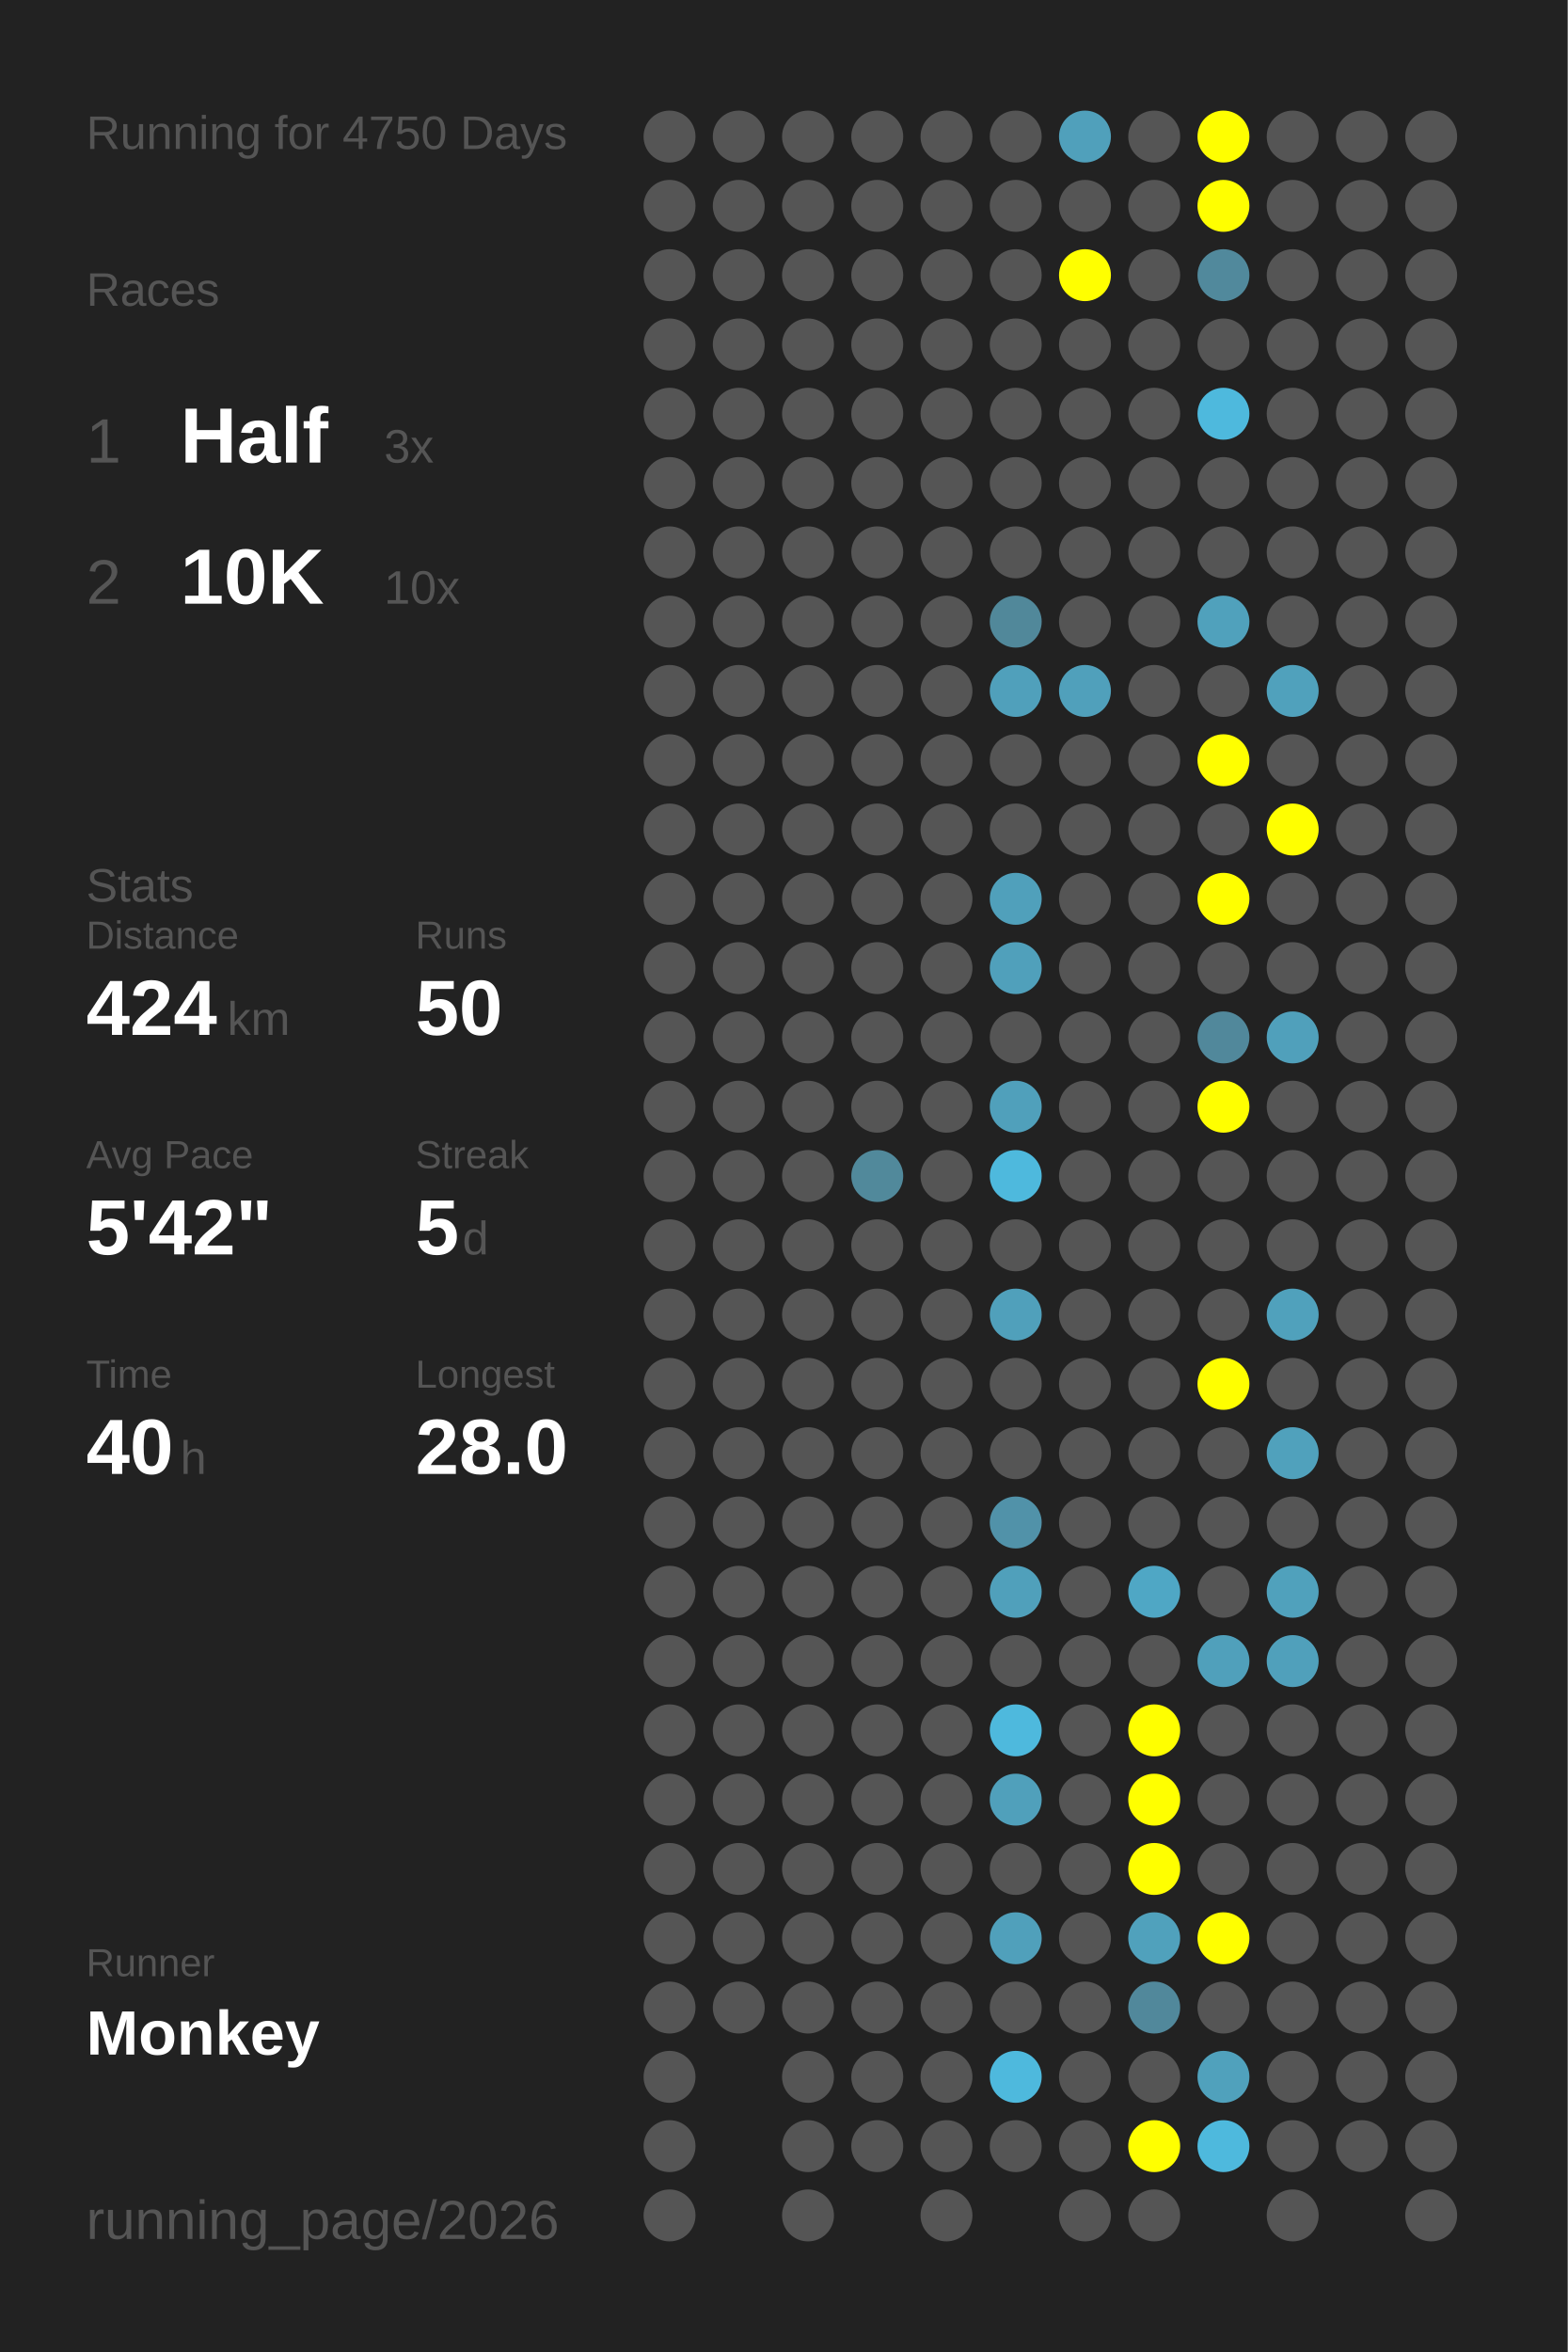
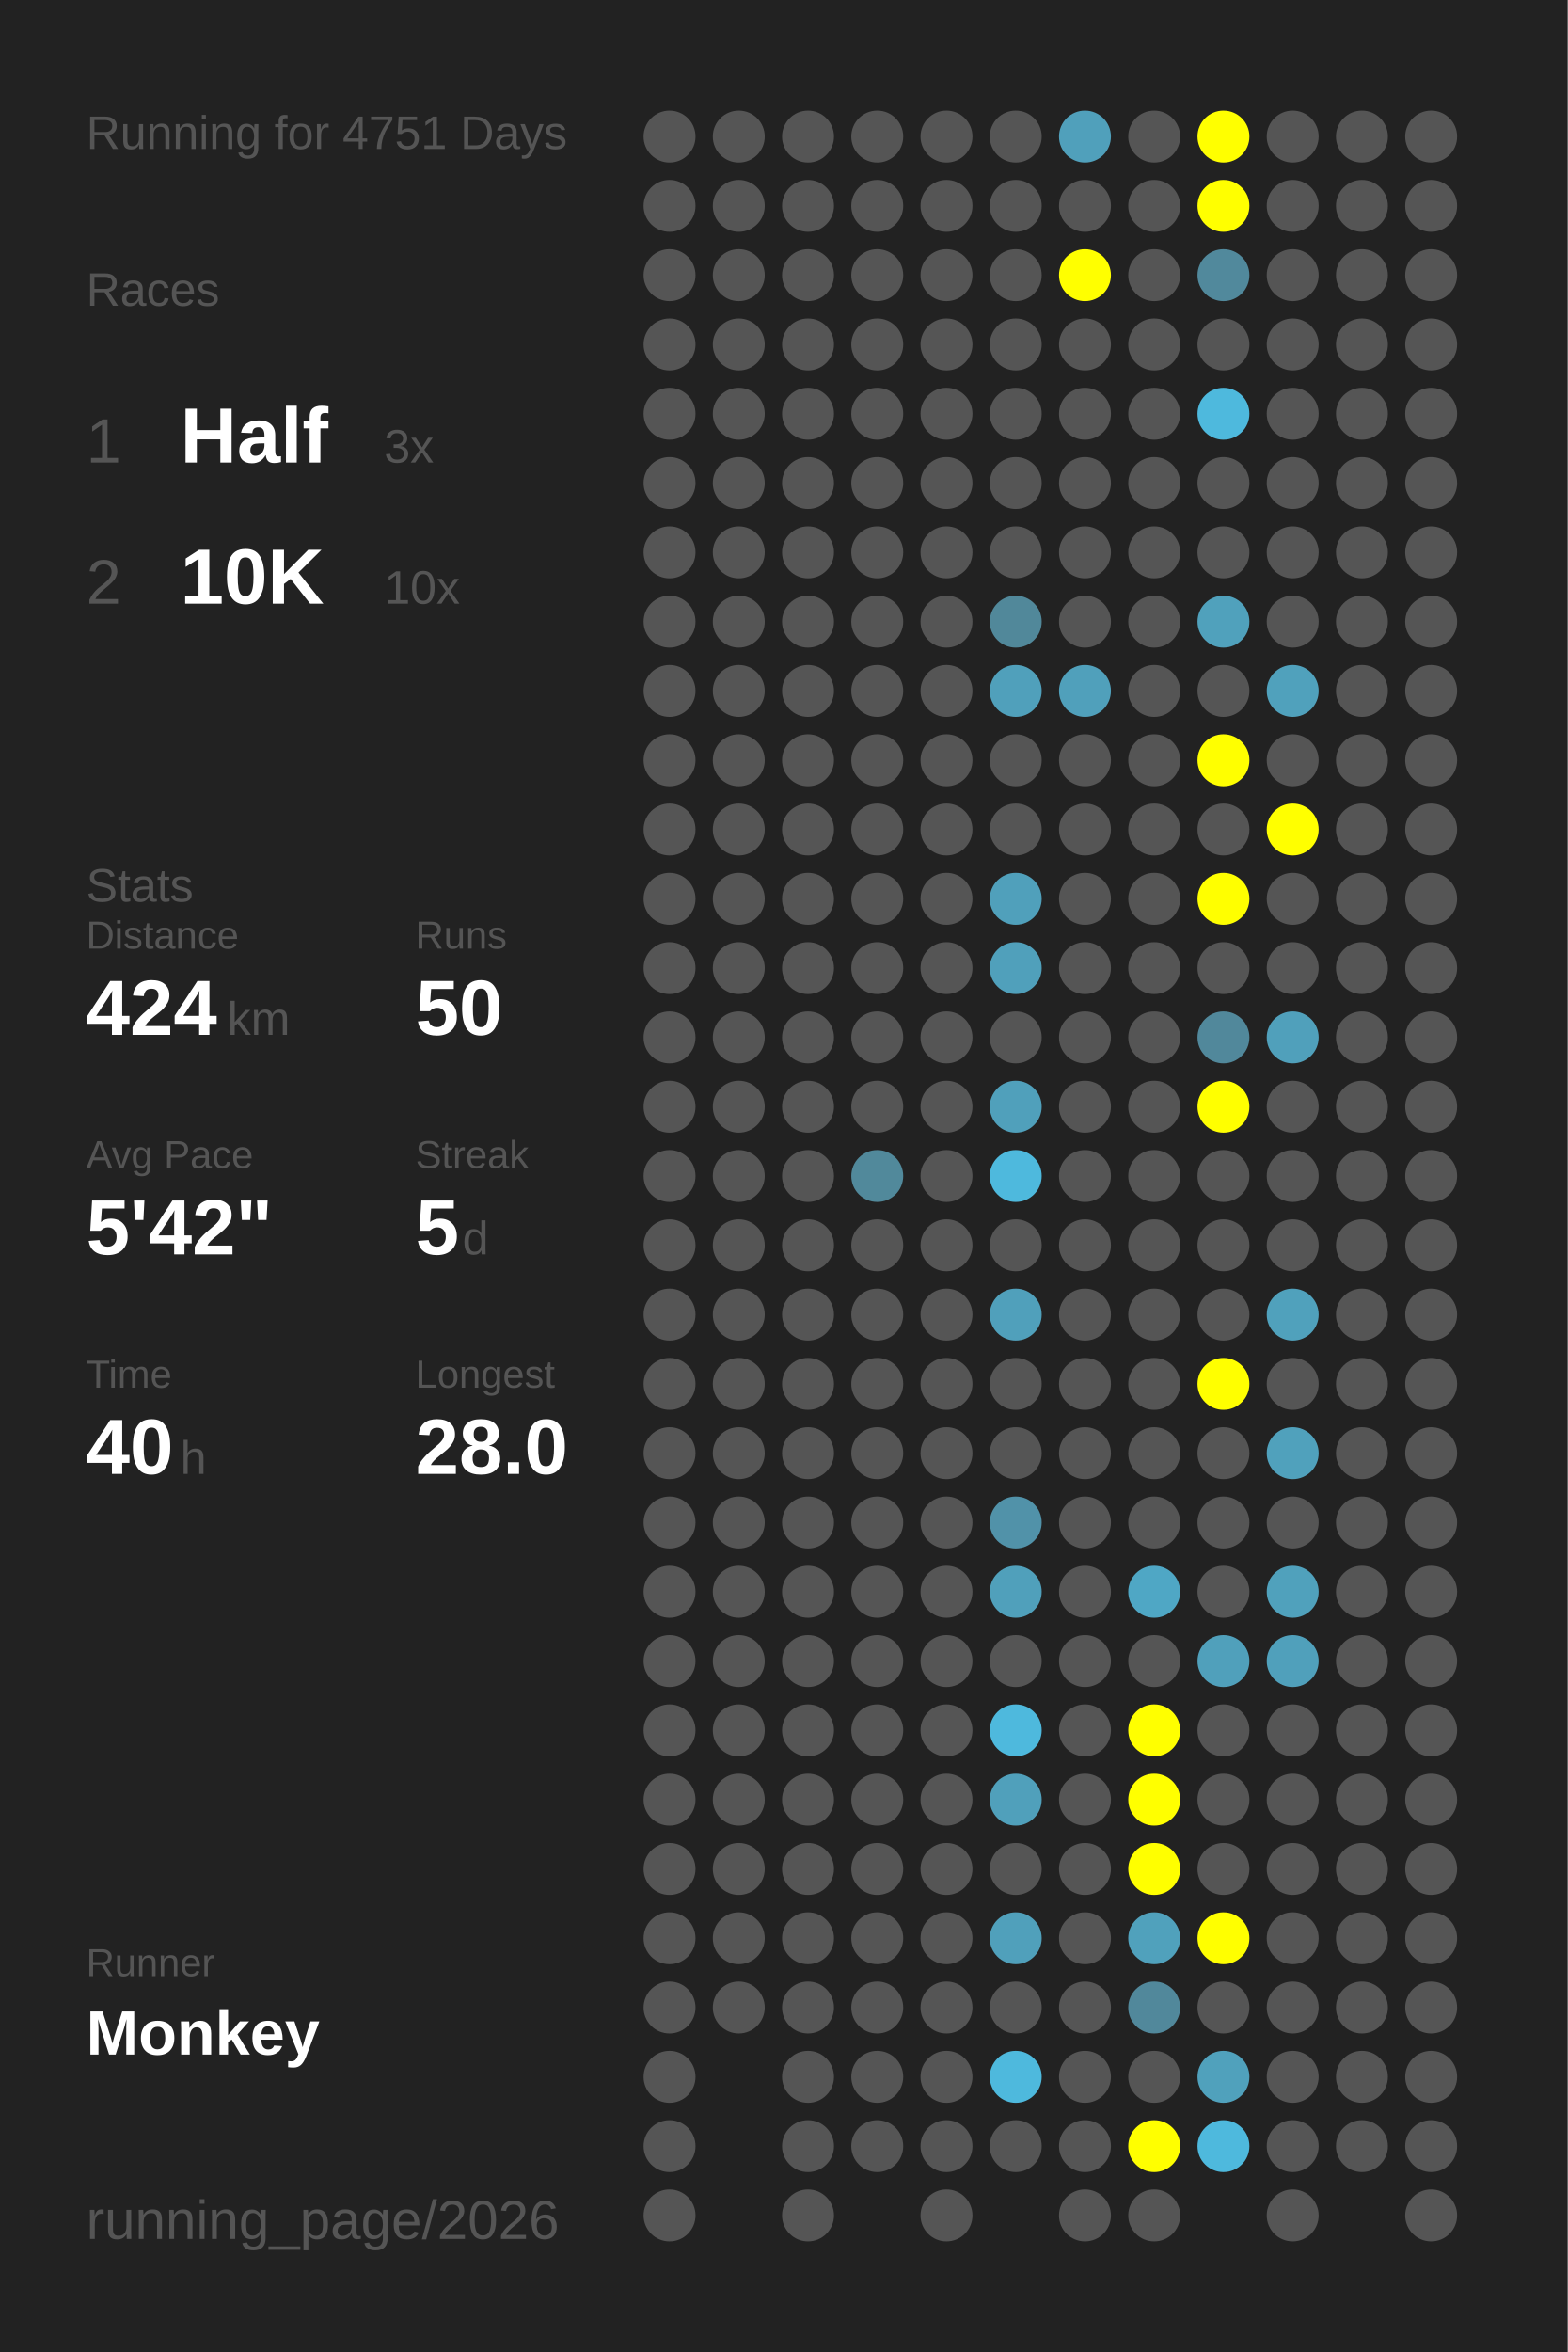
<svg xmlns="http://www.w3.org/2000/svg" baseProfile="full" height="300mm" version="1.1" viewBox="0,0,200,300" width="200mm">
  <defs />
  <rect fill="#222222" height="300" width="200" x="0" y="0" />
-   <text fill="#555555" style="font-size:6px; font-family:Arial;" x="11" y="19">Running for 4750 Days</text>
+   <text fill="#555555" style="font-size:6px; font-family:Arial;" x="11" y="19">Running for 4751 Days</text>
  <text fill="#555555" style="font-size:6px; font-family:Arial;" x="11" y="39">Races</text>
  <text fill="#555555" style="font-size:8px; font-family:Arial;" x="11" y="59">1</text>
  <text fill="#FFFFFF" style="font-size:10px; font-family:Arial; font-weight:bold;" x="23" y="59">Half</text>
  <text fill="#555555" style="font-size:6px; font-family:Arial;" x="49" y="59">3x</text>
  <text fill="#555555" style="font-size:8px; font-family:Arial;" x="11" y="77">2</text>
  <text fill="#FFFFFF" style="font-size:10px; font-family:Arial; font-weight:bold;" x="23" y="77">10K</text>
  <text fill="#555555" style="font-size:6px; font-family:Arial;" x="49" y="77">10x</text>
  <text fill="#555555" style="font-size:6px; font-family:Arial;" x="11" y="115">Stats</text>
  <text fill="#555555" style="font-size:5px; font-family:Arial;" x="11" y="121">Distance</text>
  <text fill="#FFFFFF" style="font-size:10px; font-family:Arial; font-weight:bold;" x="11" y="132">424</text>
  <text fill="#555555" style="font-size:6px; font-family:Arial;" x="29" y="132">km</text>
  <text fill="#555555" style="font-size:5px; font-family:Arial;" x="53" y="121">Runs</text>
  <text fill="#FFFFFF" style="font-size:10px; font-family:Arial; font-weight:bold;" x="53" y="132">50</text>
  <text fill="#555555" style="font-size:5px; font-family:Arial;" x="11" y="149">Avg Pace</text>
  <text fill="#FFFFFF" style="font-size:10px; font-family:Arial; font-weight:bold;" x="11" y="160">5'42"</text>
  <text fill="#555555" style="font-size:5px; font-family:Arial;" x="53" y="149">Streak</text>
  <text fill="#FFFFFF" style="font-size:10px; font-family:Arial; font-weight:bold;" x="53" y="160">5</text>
  <text fill="#555555" style="font-size:6px; font-family:Arial;" x="59" y="160">d</text>
  <text fill="#555555" style="font-size:5px; font-family:Arial;" x="11" y="177">Time</text>
  <text fill="#FFFFFF" style="font-size:10px; font-family:Arial; font-weight:bold;" x="11" y="188">40</text>
  <text fill="#555555" style="font-size:6px; font-family:Arial;" x="23" y="188">h</text>
  <text fill="#555555" style="font-size:5px; font-family:Arial;" x="53" y="177">Longest</text>
  <text fill="#FFFFFF" style="font-size:10px; font-family:Arial; font-weight:bold;" x="53" y="188">28.0</text>
  <text fill="#555555" style="font-size:5px; font-family:Arial;" x="11" y="252.065">Runner</text>
  <text fill="#FFFFFF" style="font-size:8px; font-family:Arial; font-weight:bold;" x="11" y="262.065">Monkey</text>
  <text fill="#555555" style="font-size:7px; font-family:Arial;" x="11" y="285.581">running_page/2026</text>
  <circle cx="85.417" cy="17.419" fill="#555555" r="3.312" />
  <circle cx="85.417" cy="26.258" fill="#555555" r="3.312" />
  <circle cx="85.417" cy="35.097" fill="#555555" r="3.312" />
  <circle cx="85.417" cy="43.935" fill="#555555" r="3.312" />
  <circle cx="85.417" cy="52.774" fill="#555555" r="3.312" />
  <circle cx="85.417" cy="61.613" fill="#555555" r="3.312" />
  <circle cx="85.417" cy="70.452" fill="#555555" r="3.312" />
  <circle cx="85.417" cy="79.29" fill="#555555" r="3.312" />
  <circle cx="85.417" cy="88.129" fill="#555555" r="3.312" />
  <circle cx="85.417" cy="96.968" fill="#555555" r="3.312" />
  <circle cx="85.417" cy="105.806" fill="#555555" r="3.312" />
  <circle cx="85.417" cy="114.645" fill="#555555" r="3.312" />
  <circle cx="85.417" cy="123.484" fill="#555555" r="3.312" />
  <circle cx="85.417" cy="132.323" fill="#555555" r="3.312" />
  <circle cx="85.417" cy="141.161" fill="#555555" r="3.312" />
  <circle cx="85.417" cy="150" fill="#555555" r="3.312" />
  <circle cx="85.417" cy="158.839" fill="#555555" r="3.312" />
  <circle cx="85.417" cy="167.677" fill="#555555" r="3.312" />
  <circle cx="85.417" cy="176.516" fill="#555555" r="3.312" />
  <circle cx="85.417" cy="185.355" fill="#555555" r="3.312" />
  <circle cx="85.417" cy="194.194" fill="#555555" r="3.312" />
  <circle cx="85.417" cy="203.032" fill="#555555" r="3.312" />
  <circle cx="85.417" cy="211.871" fill="#555555" r="3.312" />
  <circle cx="85.417" cy="220.71" fill="#555555" r="3.312" />
  <circle cx="85.417" cy="229.548" fill="#555555" r="3.312" />
  <circle cx="85.417" cy="238.387" fill="#555555" r="3.312" />
  <circle cx="85.417" cy="247.226" fill="#555555" r="3.312" />
  <circle cx="85.417" cy="256.065" fill="#555555" r="3.312" />
  <circle cx="85.417" cy="264.903" fill="#555555" r="3.312" />
  <circle cx="85.417" cy="273.742" fill="#555555" r="3.312" />
  <circle cx="85.417" cy="282.581" fill="#555555" r="3.312" />
  <circle cx="94.25" cy="17.419" fill="#555555" r="3.312" />
  <circle cx="94.25" cy="26.258" fill="#555555" r="3.312" />
  <circle cx="94.25" cy="35.097" fill="#555555" r="3.312" />
  <circle cx="94.25" cy="43.935" fill="#555555" r="3.312" />
  <circle cx="94.25" cy="52.774" fill="#555555" r="3.312" />
  <circle cx="94.25" cy="61.613" fill="#555555" r="3.312" />
  <circle cx="94.25" cy="70.452" fill="#555555" r="3.312" />
  <circle cx="94.25" cy="79.29" fill="#555555" r="3.312" />
  <circle cx="94.25" cy="88.129" fill="#555555" r="3.312" />
  <circle cx="94.25" cy="96.968" fill="#555555" r="3.312" />
  <circle cx="94.25" cy="105.806" fill="#555555" r="3.312" />
  <circle cx="94.25" cy="114.645" fill="#555555" r="3.312" />
  <circle cx="94.25" cy="123.484" fill="#555555" r="3.312" />
  <circle cx="94.25" cy="132.323" fill="#555555" r="3.312" />
  <circle cx="94.25" cy="141.161" fill="#555555" r="3.312" />
  <circle cx="94.25" cy="150" fill="#555555" r="3.312" />
  <circle cx="94.25" cy="158.839" fill="#555555" r="3.312" />
  <circle cx="94.25" cy="167.677" fill="#555555" r="3.312" />
  <circle cx="94.25" cy="176.516" fill="#555555" r="3.312" />
  <circle cx="94.25" cy="185.355" fill="#555555" r="3.312" />
  <circle cx="94.25" cy="194.194" fill="#555555" r="3.312" />
  <circle cx="94.25" cy="203.032" fill="#555555" r="3.312" />
  <circle cx="94.25" cy="211.871" fill="#555555" r="3.312" />
  <circle cx="94.25" cy="220.71" fill="#555555" r="3.312" />
  <circle cx="94.25" cy="229.548" fill="#555555" r="3.312" />
  <circle cx="94.25" cy="238.387" fill="#555555" r="3.312" />
  <circle cx="94.25" cy="247.226" fill="#555555" r="3.312" />
  <circle cx="94.25" cy="256.065" fill="#555555" r="3.312" />
  <circle cx="103.083" cy="17.419" fill="#555555" r="3.312" />
  <circle cx="103.083" cy="26.258" fill="#555555" r="3.312" />
  <circle cx="103.083" cy="35.097" fill="#555555" r="3.312" />
  <circle cx="103.083" cy="43.935" fill="#555555" r="3.312" />
  <circle cx="103.083" cy="52.774" fill="#555555" r="3.312" />
  <circle cx="103.083" cy="61.613" fill="#555555" r="3.312" />
  <circle cx="103.083" cy="70.452" fill="#555555" r="3.312" />
  <circle cx="103.083" cy="79.29" fill="#555555" r="3.312" />
  <circle cx="103.083" cy="88.129" fill="#555555" r="3.312" />
  <circle cx="103.083" cy="96.968" fill="#555555" r="3.312" />
  <circle cx="103.083" cy="105.806" fill="#555555" r="3.312" />
  <circle cx="103.083" cy="114.645" fill="#555555" r="3.312" />
  <circle cx="103.083" cy="123.484" fill="#555555" r="3.312" />
  <circle cx="103.083" cy="132.323" fill="#555555" r="3.312" />
  <circle cx="103.083" cy="141.161" fill="#555555" r="3.312" />
  <circle cx="103.083" cy="150" fill="#555555" r="3.312" />
  <circle cx="103.083" cy="158.839" fill="#555555" r="3.312" />
  <circle cx="103.083" cy="167.677" fill="#555555" r="3.312" />
  <circle cx="103.083" cy="176.516" fill="#555555" r="3.312" />
  <circle cx="103.083" cy="185.355" fill="#555555" r="3.312" />
  <circle cx="103.083" cy="194.194" fill="#555555" r="3.312" />
  <circle cx="103.083" cy="203.032" fill="#555555" r="3.312" />
  <circle cx="103.083" cy="211.871" fill="#555555" r="3.312" />
  <circle cx="103.083" cy="220.71" fill="#555555" r="3.312" />
  <circle cx="103.083" cy="229.548" fill="#555555" r="3.312" />
  <circle cx="103.083" cy="238.387" fill="#555555" r="3.312" />
  <circle cx="103.083" cy="247.226" fill="#555555" r="3.312" />
  <circle cx="103.083" cy="256.065" fill="#555555" r="3.312" />
  <circle cx="103.083" cy="264.903" fill="#555555" r="3.312" />
  <circle cx="103.083" cy="273.742" fill="#555555" r="3.312" />
  <circle cx="103.083" cy="282.581" fill="#555555" r="3.312" />
  <circle cx="111.917" cy="17.419" fill="#555555" r="3.312" />
  <circle cx="111.917" cy="26.258" fill="#555555" r="3.312" />
  <circle cx="111.917" cy="35.097" fill="#555555" r="3.312" />
  <circle cx="111.917" cy="43.935" fill="#555555" r="3.312" />
  <circle cx="111.917" cy="52.774" fill="#555555" r="3.312" />
  <circle cx="111.917" cy="61.613" fill="#555555" r="3.312" />
  <circle cx="111.917" cy="70.452" fill="#555555" r="3.312" />
  <circle cx="111.917" cy="79.29" fill="#555555" r="3.312" />
  <circle cx="111.917" cy="88.129" fill="#555555" r="3.312" />
  <circle cx="111.917" cy="96.968" fill="#555555" r="3.312" />
  <circle cx="111.917" cy="105.806" fill="#555555" r="3.312" />
  <circle cx="111.917" cy="114.645" fill="#555555" r="3.312" />
  <circle cx="111.917" cy="123.484" fill="#555555" r="3.312" />
  <circle cx="111.917" cy="132.323" fill="#555555" r="3.312" />
  <circle cx="111.917" cy="141.161" fill="#555555" r="3.312" />
  <circle cx="111.917" cy="150" fill="#51899b" r="3.312" />
  <circle cx="111.917" cy="158.839" fill="#555555" r="3.312" />
  <circle cx="111.917" cy="167.677" fill="#555555" r="3.312" />
  <circle cx="111.917" cy="176.516" fill="#555555" r="3.312" />
  <circle cx="111.917" cy="185.355" fill="#555555" r="3.312" />
  <circle cx="111.917" cy="194.194" fill="#555555" r="3.312" />
  <circle cx="111.917" cy="203.032" fill="#555555" r="3.312" />
  <circle cx="111.917" cy="211.871" fill="#555555" r="3.312" />
  <circle cx="111.917" cy="220.71" fill="#555555" r="3.312" />
  <circle cx="111.917" cy="229.548" fill="#555555" r="3.312" />
  <circle cx="111.917" cy="238.387" fill="#555555" r="3.312" />
  <circle cx="111.917" cy="247.226" fill="#555555" r="3.312" />
  <circle cx="111.917" cy="256.065" fill="#555555" r="3.312" />
  <circle cx="111.917" cy="264.903" fill="#555555" r="3.312" />
  <circle cx="111.917" cy="273.742" fill="#555555" r="3.312" />
  <circle cx="120.75" cy="17.419" fill="#555555" r="3.312" />
  <circle cx="120.75" cy="26.258" fill="#555555" r="3.312" />
  <circle cx="120.75" cy="35.097" fill="#555555" r="3.312" />
  <circle cx="120.75" cy="43.935" fill="#555555" r="3.312" />
  <circle cx="120.75" cy="52.774" fill="#555555" r="3.312" />
  <circle cx="120.75" cy="61.613" fill="#555555" r="3.312" />
  <circle cx="120.75" cy="70.452" fill="#555555" r="3.312" />
  <circle cx="120.75" cy="79.29" fill="#555555" r="3.312" />
  <circle cx="120.75" cy="88.129" fill="#555555" r="3.312" />
  <circle cx="120.75" cy="96.968" fill="#555555" r="3.312" />
  <circle cx="120.75" cy="105.806" fill="#555555" r="3.312" />
  <circle cx="120.75" cy="114.645" fill="#555555" r="3.312" />
  <circle cx="120.75" cy="123.484" fill="#555555" r="3.312" />
  <circle cx="120.75" cy="132.323" fill="#555555" r="3.312" />
  <circle cx="120.75" cy="141.161" fill="#555555" r="3.312" />
  <circle cx="120.75" cy="150" fill="#555555" r="3.312" />
  <circle cx="120.75" cy="158.839" fill="#555555" r="3.312" />
  <circle cx="120.75" cy="167.677" fill="#555555" r="3.312" />
  <circle cx="120.75" cy="176.516" fill="#555555" r="3.312" />
  <circle cx="120.75" cy="185.355" fill="#555555" r="3.312" />
  <circle cx="120.75" cy="194.194" fill="#555555" r="3.312" />
  <circle cx="120.75" cy="203.032" fill="#555555" r="3.312" />
  <circle cx="120.75" cy="211.871" fill="#555555" r="3.312" />
  <circle cx="120.75" cy="220.71" fill="#555555" r="3.312" />
  <circle cx="120.75" cy="229.548" fill="#555555" r="3.312" />
  <circle cx="120.75" cy="238.387" fill="#555555" r="3.312" />
  <circle cx="120.75" cy="247.226" fill="#555555" r="3.312" />
  <circle cx="120.75" cy="256.065" fill="#555555" r="3.312" />
  <circle cx="120.75" cy="264.903" fill="#555555" r="3.312" />
  <circle cx="120.75" cy="273.742" fill="#555555" r="3.312" />
  <circle cx="120.75" cy="282.581" fill="#555555" r="3.312" />
  <circle cx="129.583" cy="17.419" fill="#555555" r="3.312" />
  <circle cx="129.583" cy="26.258" fill="#555555" r="3.312" />
  <circle cx="129.583" cy="35.097" fill="#555555" r="3.312" />
  <circle cx="129.583" cy="43.935" fill="#555555" r="3.312" />
  <circle cx="129.583" cy="52.774" fill="#555555" r="3.312" />
  <circle cx="129.583" cy="61.613" fill="#555555" r="3.312" />
  <circle cx="129.583" cy="70.452" fill="#555555" r="3.312" />
  <circle cx="129.583" cy="79.29" fill="#51889a" r="3.312" />
  <circle cx="129.583" cy="88.129" fill="#50a0bb" r="3.312" />
  <circle cx="129.583" cy="96.968" fill="#555555" r="3.312" />
  <circle cx="129.583" cy="105.806" fill="#555555" r="3.312" />
  <circle cx="129.583" cy="114.645" fill="#50a0bb" r="3.312" />
  <circle cx="129.583" cy="123.484" fill="#50a0bb" r="3.312" />
  <circle cx="129.583" cy="132.323" fill="#555555" r="3.312" />
  <circle cx="129.583" cy="141.161" fill="#50a0bb" r="3.312" />
  <circle cx="129.583" cy="150" fill="#4eb9dd" r="3.312" />
  <circle cx="129.583" cy="158.839" fill="#555555" r="3.312" />
  <circle cx="129.583" cy="167.677" fill="#50a0bb" r="3.312" />
  <circle cx="129.583" cy="176.516" fill="#555555" r="3.312" />
  <circle cx="129.583" cy="185.355" fill="#555555" r="3.312" />
  <circle cx="129.583" cy="194.194" fill="#5192a9" r="3.312" />
  <circle cx="129.583" cy="203.032" fill="#50a0bb" r="3.312" />
  <circle cx="129.583" cy="211.871" fill="#555555" r="3.312" />
  <circle cx="129.583" cy="220.71" fill="#4eb9dd" r="3.312" />
  <circle cx="129.583" cy="229.548" fill="#50a0bb" r="3.312" />
  <circle cx="129.583" cy="238.387" fill="#555555" r="3.312" />
  <circle cx="129.583" cy="247.226" fill="#50a0bb" r="3.312" />
  <circle cx="129.583" cy="256.065" fill="#555555" r="3.312" />
  <circle cx="129.583" cy="264.903" fill="#4eb9dd" r="3.312" />
  <circle cx="129.583" cy="273.742" fill="#555555" r="3.312" />
  <circle cx="138.417" cy="17.419" fill="#50a0bb" r="3.312" />
  <circle cx="138.417" cy="26.258" fill="#555555" r="3.312" />
  <circle cx="138.417" cy="35.097" fill="#FFFF00" r="3.312" />
  <circle cx="138.417" cy="43.935" fill="#555555" r="3.312" />
  <circle cx="138.417" cy="52.774" fill="#555555" r="3.312" />
  <circle cx="138.417" cy="61.613" fill="#555555" r="3.312" />
  <circle cx="138.417" cy="70.452" fill="#555555" r="3.312" />
  <circle cx="138.417" cy="79.29" fill="#555555" r="3.312" />
  <circle cx="138.417" cy="88.129" fill="#50a0bb" r="3.312" />
  <circle cx="138.417" cy="96.968" fill="#555555" r="3.312" />
  <circle cx="138.417" cy="105.806" fill="#555555" r="3.312" />
  <circle cx="138.417" cy="114.645" fill="#555555" r="3.312" />
  <circle cx="138.417" cy="123.484" fill="#555555" r="3.312" />
  <circle cx="138.417" cy="132.323" fill="#555555" r="3.312" />
  <circle cx="138.417" cy="141.161" fill="#555555" r="3.312" />
  <circle cx="138.417" cy="150" fill="#555555" r="3.312" />
  <circle cx="138.417" cy="158.839" fill="#555555" r="3.312" />
  <circle cx="138.417" cy="167.677" fill="#555555" r="3.312" />
  <circle cx="138.417" cy="176.516" fill="#555555" r="3.312" />
  <circle cx="138.417" cy="185.355" fill="#555555" r="3.312" />
  <circle cx="138.417" cy="194.194" fill="#555555" r="3.312" />
  <circle cx="138.417" cy="203.032" fill="#555555" r="3.312" />
  <circle cx="138.417" cy="211.871" fill="#555555" r="3.312" />
  <circle cx="138.417" cy="220.71" fill="#555555" r="3.312" />
  <circle cx="138.417" cy="229.548" fill="#555555" r="3.312" />
  <circle cx="138.417" cy="238.387" fill="#555555" r="3.312" />
  <circle cx="138.417" cy="247.226" fill="#555555" r="3.312" />
  <circle cx="138.417" cy="256.065" fill="#555555" r="3.312" />
  <circle cx="138.417" cy="264.903" fill="#555555" r="3.312" />
  <circle cx="138.417" cy="273.742" fill="#555555" r="3.312" />
  <circle cx="138.417" cy="282.581" fill="#555555" r="3.312" />
  <circle cx="147.25" cy="17.419" fill="#555555" r="3.312" />
  <circle cx="147.25" cy="26.258" fill="#555555" r="3.312" />
  <circle cx="147.25" cy="35.097" fill="#555555" r="3.312" />
  <circle cx="147.25" cy="43.935" fill="#555555" r="3.312" />
  <circle cx="147.25" cy="52.774" fill="#555555" r="3.312" />
  <circle cx="147.25" cy="61.613" fill="#555555" r="3.312" />
  <circle cx="147.25" cy="70.452" fill="#555555" r="3.312" />
  <circle cx="147.25" cy="79.29" fill="#555555" r="3.312" />
  <circle cx="147.25" cy="88.129" fill="#555555" r="3.312" />
  <circle cx="147.25" cy="96.968" fill="#555555" r="3.312" />
  <circle cx="147.25" cy="105.806" fill="#555555" r="3.312" />
  <circle cx="147.25" cy="114.645" fill="#555555" r="3.312" />
  <circle cx="147.25" cy="123.484" fill="#555555" r="3.312" />
  <circle cx="147.25" cy="132.323" fill="#555555" r="3.312" />
  <circle cx="147.25" cy="141.161" fill="#555555" r="3.312" />
  <circle cx="147.25" cy="150" fill="#555555" r="3.312" />
  <circle cx="147.25" cy="158.839" fill="#555555" r="3.312" />
  <circle cx="147.25" cy="167.677" fill="#555555" r="3.312" />
  <circle cx="147.25" cy="176.516" fill="#555555" r="3.312" />
  <circle cx="147.25" cy="185.355" fill="#555555" r="3.312" />
  <circle cx="147.25" cy="194.194" fill="#555555" r="3.312" />
  <circle cx="147.25" cy="203.032" fill="#4fa7c5" r="3.312" />
  <circle cx="147.25" cy="211.871" fill="#555555" r="3.312" />
  <circle cx="147.25" cy="220.71" fill="#FFFF00" r="3.312" />
  <circle cx="147.25" cy="229.548" fill="#FFFF00" r="3.312" />
  <circle cx="147.25" cy="238.387" fill="#FFFF00" r="3.312" />
  <circle cx="147.25" cy="247.226" fill="#50a1bc" r="3.312" />
  <circle cx="147.25" cy="256.065" fill="#51889b" r="3.312" />
  <circle cx="147.25" cy="264.903" fill="#555555" r="3.312" />
  <circle cx="147.25" cy="273.742" fill="#FFFF00" r="3.312" />
  <circle cx="147.25" cy="282.581" fill="#555555" r="3.312" />
  <circle cx="156.083" cy="17.419" fill="#FFFF00" r="3.312" />
  <circle cx="156.083" cy="26.258" fill="#FFFF00" r="3.312" />
  <circle cx="156.083" cy="35.097" fill="#51899c" r="3.312" />
  <circle cx="156.083" cy="43.935" fill="#555555" r="3.312" />
  <circle cx="156.083" cy="52.774" fill="#4eb9dd" r="3.312" />
  <circle cx="156.083" cy="61.613" fill="#555555" r="3.312" />
  <circle cx="156.083" cy="70.452" fill="#555555" r="3.312" />
  <circle cx="156.083" cy="79.29" fill="#50a1bc" r="3.312" />
  <circle cx="156.083" cy="88.129" fill="#555555" r="3.312" />
  <circle cx="156.083" cy="96.968" fill="#FFFF00" r="3.312" />
  <circle cx="156.083" cy="105.806" fill="#555555" r="3.312" />
  <circle cx="156.083" cy="114.645" fill="#FFFF00" r="3.312" />
  <circle cx="156.083" cy="123.484" fill="#555555" r="3.312" />
  <circle cx="156.083" cy="132.323" fill="#51889b" r="3.312" />
  <circle cx="156.083" cy="141.161" fill="#FFFF00" r="3.312" />
  <circle cx="156.083" cy="150" fill="#555555" r="3.312" />
  <circle cx="156.083" cy="158.839" fill="#555555" r="3.312" />
  <circle cx="156.083" cy="167.677" fill="#555555" r="3.312" />
  <circle cx="156.083" cy="176.516" fill="#FFFF00" r="3.312" />
  <circle cx="156.083" cy="185.355" fill="#555555" r="3.312" />
  <circle cx="156.083" cy="194.194" fill="#555555" r="3.312" />
  <circle cx="156.083" cy="203.032" fill="#555555" r="3.312" />
  <circle cx="156.083" cy="211.871" fill="#50a0bb" r="3.312" />
  <circle cx="156.083" cy="220.71" fill="#555555" r="3.312" />
  <circle cx="156.083" cy="229.548" fill="#555555" r="3.312" />
  <circle cx="156.083" cy="238.387" fill="#555555" r="3.312" />
  <circle cx="156.083" cy="247.226" fill="#FFFF00" r="3.312" />
  <circle cx="156.083" cy="256.065" fill="#555555" r="3.312" />
  <circle cx="156.083" cy="264.903" fill="#50a1bc" r="3.312" />
  <circle cx="156.083" cy="273.742" fill="#4eb9dd" r="3.312" />
  <circle cx="164.917" cy="17.419" fill="#555555" r="3.312" />
  <circle cx="164.917" cy="26.258" fill="#555555" r="3.312" />
  <circle cx="164.917" cy="35.097" fill="#555555" r="3.312" />
  <circle cx="164.917" cy="43.935" fill="#555555" r="3.312" />
  <circle cx="164.917" cy="52.774" fill="#555555" r="3.312" />
  <circle cx="164.917" cy="61.613" fill="#555555" r="3.312" />
  <circle cx="164.917" cy="70.452" fill="#555555" r="3.312" />
  <circle cx="164.917" cy="79.29" fill="#555555" r="3.312" />
  <circle cx="164.917" cy="88.129" fill="#50a1bc" r="3.312" />
  <circle cx="164.917" cy="96.968" fill="#555555" r="3.312" />
  <circle cx="164.917" cy="105.806" fill="#FFFF00" r="3.312" />
  <circle cx="164.917" cy="114.645" fill="#555555" r="3.312" />
  <circle cx="164.917" cy="123.484" fill="#555555" r="3.312" />
  <circle cx="164.917" cy="132.323" fill="#50a0bb" r="3.312" />
  <circle cx="164.917" cy="141.161" fill="#555555" r="3.312" />
  <circle cx="164.917" cy="150" fill="#555555" r="3.312" />
  <circle cx="164.917" cy="158.839" fill="#555555" r="3.312" />
  <circle cx="164.917" cy="167.677" fill="#50a1bc" r="3.312" />
  <circle cx="164.917" cy="176.516" fill="#555555" r="3.312" />
  <circle cx="164.917" cy="185.355" fill="#50a1bc" r="3.312" />
  <circle cx="164.917" cy="194.194" fill="#555555" r="3.312" />
  <circle cx="164.917" cy="203.032" fill="#50a1bc" r="3.312" />
  <circle cx="164.917" cy="211.871" fill="#50a0bb" r="3.312" />
  <circle cx="164.917" cy="220.71" fill="#555555" r="3.312" />
  <circle cx="164.917" cy="229.548" fill="#555555" r="3.312" />
  <circle cx="164.917" cy="238.387" fill="#555555" r="3.312" />
  <circle cx="164.917" cy="247.226" fill="#555555" r="3.312" />
  <circle cx="164.917" cy="256.065" fill="#555555" r="3.312" />
  <circle cx="164.917" cy="264.903" fill="#555555" r="3.312" />
  <circle cx="164.917" cy="273.742" fill="#555555" r="3.312" />
  <circle cx="164.917" cy="282.581" fill="#555555" r="3.312" />
  <circle cx="173.75" cy="17.419" fill="#555555" r="3.312" />
  <circle cx="173.75" cy="26.258" fill="#555555" r="3.312" />
  <circle cx="173.75" cy="35.097" fill="#555555" r="3.312" />
  <circle cx="173.75" cy="43.935" fill="#555555" r="3.312" />
  <circle cx="173.75" cy="52.774" fill="#555555" r="3.312" />
  <circle cx="173.75" cy="61.613" fill="#555555" r="3.312" />
  <circle cx="173.75" cy="70.452" fill="#555555" r="3.312" />
  <circle cx="173.75" cy="79.29" fill="#555555" r="3.312" />
  <circle cx="173.75" cy="88.129" fill="#555555" r="3.312" />
  <circle cx="173.75" cy="96.968" fill="#555555" r="3.312" />
  <circle cx="173.75" cy="105.806" fill="#555555" r="3.312" />
  <circle cx="173.75" cy="114.645" fill="#555555" r="3.312" />
  <circle cx="173.75" cy="123.484" fill="#555555" r="3.312" />
  <circle cx="173.75" cy="132.323" fill="#555555" r="3.312" />
  <circle cx="173.75" cy="141.161" fill="#555555" r="3.312" />
  <circle cx="173.75" cy="150" fill="#555555" r="3.312" />
  <circle cx="173.75" cy="158.839" fill="#555555" r="3.312" />
  <circle cx="173.75" cy="167.677" fill="#555555" r="3.312" />
  <circle cx="173.75" cy="176.516" fill="#555555" r="3.312" />
  <circle cx="173.75" cy="185.355" fill="#555555" r="3.312" />
  <circle cx="173.75" cy="194.194" fill="#555555" r="3.312" />
  <circle cx="173.75" cy="203.032" fill="#555555" r="3.312" />
  <circle cx="173.75" cy="211.871" fill="#555555" r="3.312" />
  <circle cx="173.75" cy="220.71" fill="#555555" r="3.312" />
  <circle cx="173.75" cy="229.548" fill="#555555" r="3.312" />
  <circle cx="173.75" cy="238.387" fill="#555555" r="3.312" />
  <circle cx="173.75" cy="247.226" fill="#555555" r="3.312" />
  <circle cx="173.75" cy="256.065" fill="#555555" r="3.312" />
  <circle cx="173.75" cy="264.903" fill="#555555" r="3.312" />
  <circle cx="173.75" cy="273.742" fill="#555555" r="3.312" />
  <circle cx="182.583" cy="17.419" fill="#555555" r="3.312" />
  <circle cx="182.583" cy="26.258" fill="#555555" r="3.312" />
  <circle cx="182.583" cy="35.097" fill="#555555" r="3.312" />
  <circle cx="182.583" cy="43.935" fill="#555555" r="3.312" />
  <circle cx="182.583" cy="52.774" fill="#555555" r="3.312" />
  <circle cx="182.583" cy="61.613" fill="#555555" r="3.312" />
  <circle cx="182.583" cy="70.452" fill="#555555" r="3.312" />
  <circle cx="182.583" cy="79.29" fill="#555555" r="3.312" />
  <circle cx="182.583" cy="88.129" fill="#555555" r="3.312" />
  <circle cx="182.583" cy="96.968" fill="#555555" r="3.312" />
  <circle cx="182.583" cy="105.806" fill="#555555" r="3.312" />
  <circle cx="182.583" cy="114.645" fill="#555555" r="3.312" />
  <circle cx="182.583" cy="123.484" fill="#555555" r="3.312" />
  <circle cx="182.583" cy="132.323" fill="#555555" r="3.312" />
  <circle cx="182.583" cy="141.161" fill="#555555" r="3.312" />
  <circle cx="182.583" cy="150" fill="#555555" r="3.312" />
  <circle cx="182.583" cy="158.839" fill="#555555" r="3.312" />
  <circle cx="182.583" cy="167.677" fill="#555555" r="3.312" />
  <circle cx="182.583" cy="176.516" fill="#555555" r="3.312" />
  <circle cx="182.583" cy="185.355" fill="#555555" r="3.312" />
  <circle cx="182.583" cy="194.194" fill="#555555" r="3.312" />
  <circle cx="182.583" cy="203.032" fill="#555555" r="3.312" />
  <circle cx="182.583" cy="211.871" fill="#555555" r="3.312" />
  <circle cx="182.583" cy="220.71" fill="#555555" r="3.312" />
  <circle cx="182.583" cy="229.548" fill="#555555" r="3.312" />
  <circle cx="182.583" cy="238.387" fill="#555555" r="3.312" />
  <circle cx="182.583" cy="247.226" fill="#555555" r="3.312" />
  <circle cx="182.583" cy="256.065" fill="#555555" r="3.312" />
  <circle cx="182.583" cy="264.903" fill="#555555" r="3.312" />
  <circle cx="182.583" cy="273.742" fill="#555555" r="3.312" />
  <circle cx="182.583" cy="282.581" fill="#555555" r="3.312" />
</svg>
